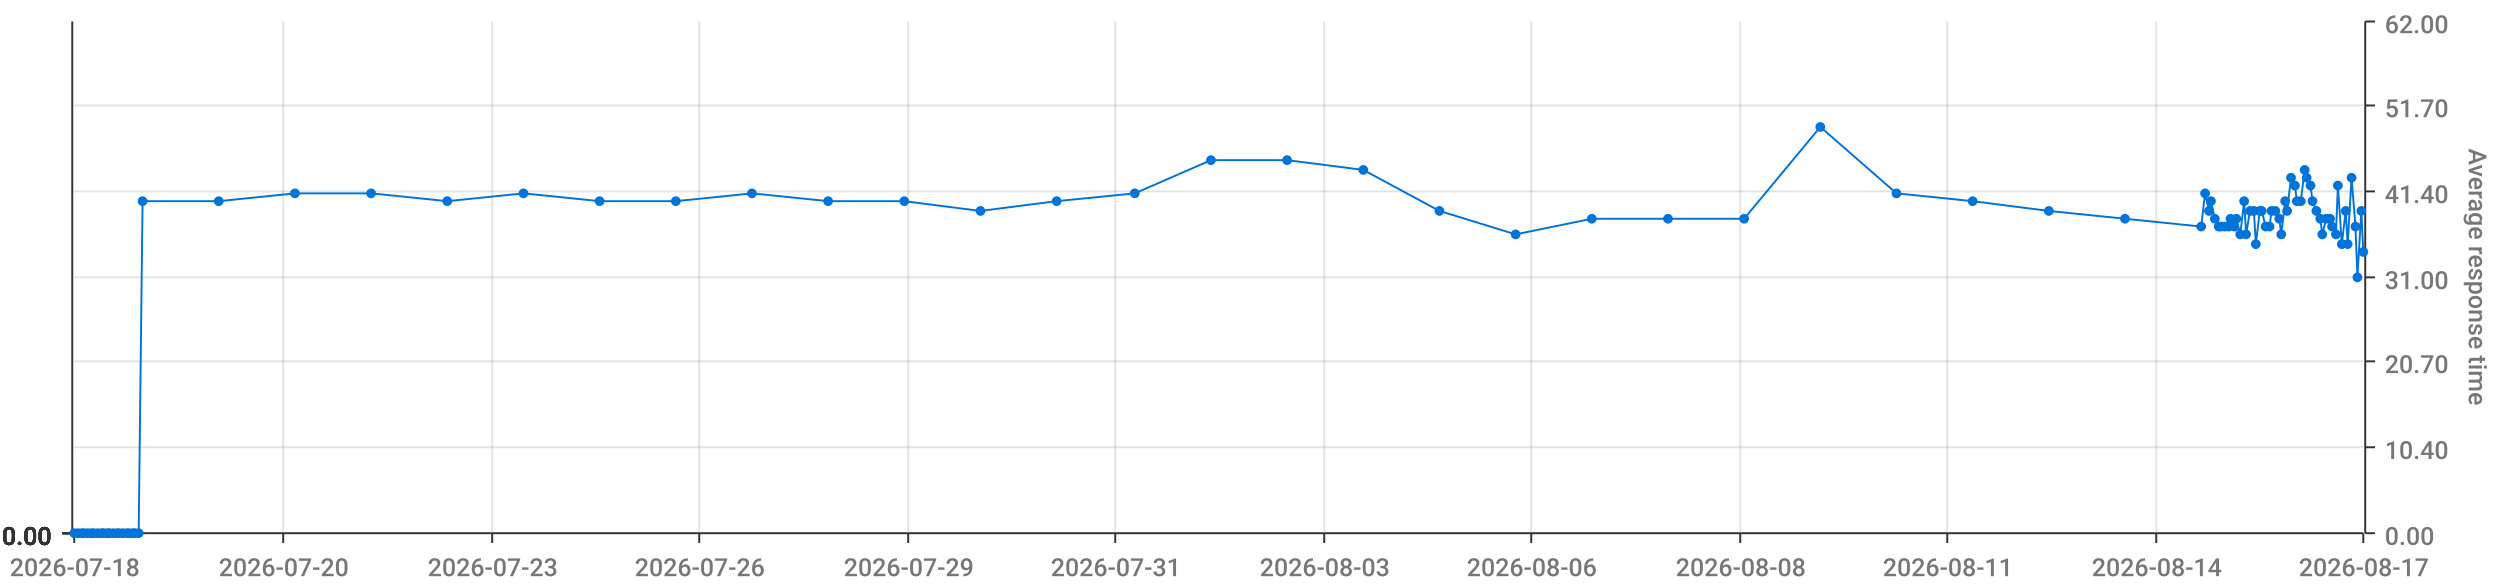
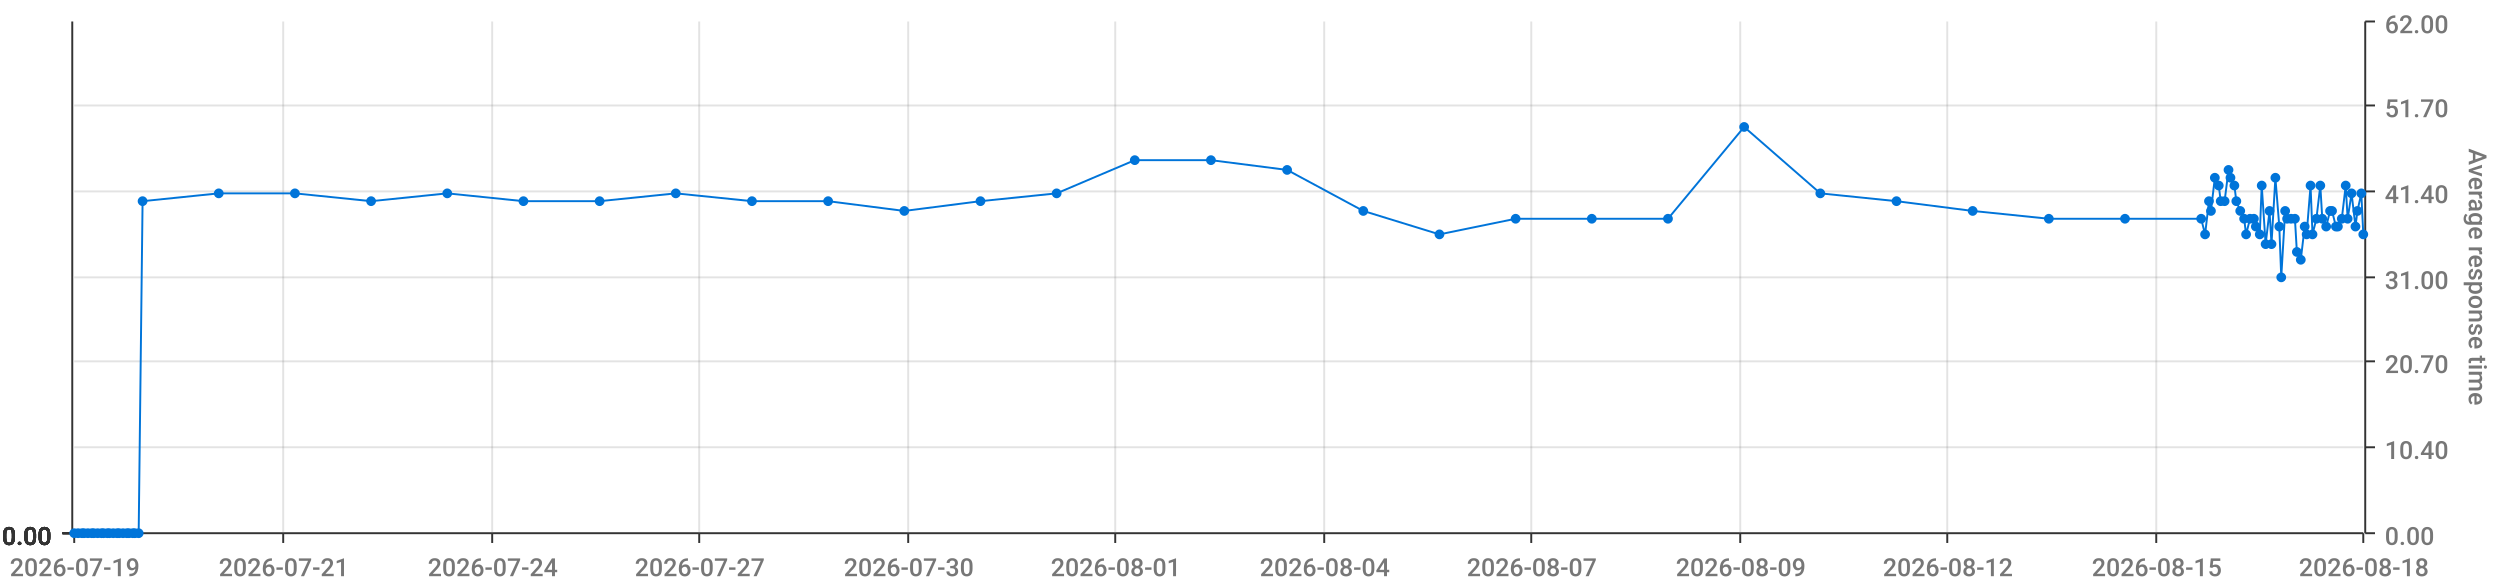
<svg xmlns="http://www.w3.org/2000/svg" viewBox="0 0 1280 300">
  <path d="M 0 0 L 1280 0 L 1280 300 L 0 300 L 0 0" style="stroke-width:0;stroke:rgba(255,255,255,1.0);fill:rgba(255,255,255,0.0)" />
  <path d="M 38 11 L 1210 11 L 1210 273 L 38 273 L 38 11" style="stroke-width:0;stroke:rgba(255,255,255,1.0);fill:rgba(255,255,255,0.0)" />
  <path d="M 38 273 L 1210 273" style="stroke-width:1;stroke:rgba(51,51,51,1.0);fill:rgba(255,255,255,0.0)" />
  <path d="M 38 273 L 38 278" style="stroke-width:1;stroke:rgba(51,51,51,1.0);fill:rgba(255,255,255,0.0)" />
-   <text x="5" y="295" style="stroke-width:0;stroke:none;fill:rgba(119,119,119,1.0);font-size:12.8px;font-family:'Roboto Medium',sans-serif">2026-07-18</text>
+   <text x="5" y="295" style="stroke-width:0;stroke:none;fill:rgba(119,119,119,1.0);font-size:12.8px;font-family:'Roboto Medium',sans-serif">2026-07-19</text>
  <path d="M 145 273 L 145 278" style="stroke-width:1;stroke:rgba(51,51,51,1.0);fill:rgba(255,255,255,0.0)" />
-   <text x="112" y="295" style="stroke-width:0;stroke:none;fill:rgba(119,119,119,1.0);font-size:12.8px;font-family:'Roboto Medium',sans-serif">2026-07-20</text>
+   <text x="112" y="295" style="stroke-width:0;stroke:none;fill:rgba(119,119,119,1.0);font-size:12.8px;font-family:'Roboto Medium',sans-serif">2026-07-21</text>
  <path d="M 252 273 L 252 278" style="stroke-width:1;stroke:rgba(51,51,51,1.0);fill:rgba(255,255,255,0.0)" />
-   <text x="219" y="295" style="stroke-width:0;stroke:none;fill:rgba(119,119,119,1.0);font-size:12.8px;font-family:'Roboto Medium',sans-serif">2026-07-23</text>
+   <text x="219" y="295" style="stroke-width:0;stroke:none;fill:rgba(119,119,119,1.0);font-size:12.8px;font-family:'Roboto Medium',sans-serif">2026-07-24</text>
  <path d="M 358 273 L 358 278" style="stroke-width:1;stroke:rgba(51,51,51,1.0);fill:rgba(255,255,255,0.0)" />
-   <text x="325" y="295" style="stroke-width:0;stroke:none;fill:rgba(119,119,119,1.0);font-size:12.8px;font-family:'Roboto Medium',sans-serif">2026-07-26</text>
+   <text x="325" y="295" style="stroke-width:0;stroke:none;fill:rgba(119,119,119,1.0);font-size:12.8px;font-family:'Roboto Medium',sans-serif">2026-07-27</text>
  <path d="M 465 273 L 465 278" style="stroke-width:1;stroke:rgba(51,51,51,1.0);fill:rgba(255,255,255,0.0)" />
-   <text x="432" y="295" style="stroke-width:0;stroke:none;fill:rgba(119,119,119,1.0);font-size:12.8px;font-family:'Roboto Medium',sans-serif">2026-07-29</text>
+   <text x="432" y="295" style="stroke-width:0;stroke:none;fill:rgba(119,119,119,1.0);font-size:12.8px;font-family:'Roboto Medium',sans-serif">2026-07-30</text>
  <path d="M 571 273 L 571 278" style="stroke-width:1;stroke:rgba(51,51,51,1.0);fill:rgba(255,255,255,0.0)" />
-   <text x="538" y="295" style="stroke-width:0;stroke:none;fill:rgba(119,119,119,1.0);font-size:12.8px;font-family:'Roboto Medium',sans-serif">2026-07-31</text>
+   <text x="538" y="295" style="stroke-width:0;stroke:none;fill:rgba(119,119,119,1.0);font-size:12.8px;font-family:'Roboto Medium',sans-serif">2026-08-01</text>
  <path d="M 678 273 L 678 278" style="stroke-width:1;stroke:rgba(51,51,51,1.0);fill:rgba(255,255,255,0.0)" />
-   <text x="645" y="295" style="stroke-width:0;stroke:none;fill:rgba(119,119,119,1.0);font-size:12.8px;font-family:'Roboto Medium',sans-serif">2026-08-03</text>
+   <text x="645" y="295" style="stroke-width:0;stroke:none;fill:rgba(119,119,119,1.0);font-size:12.8px;font-family:'Roboto Medium',sans-serif">2026-08-04</text>
  <path d="M 784 273 L 784 278" style="stroke-width:1;stroke:rgba(51,51,51,1.0);fill:rgba(255,255,255,0.0)" />
-   <text x="751" y="295" style="stroke-width:0;stroke:none;fill:rgba(119,119,119,1.0);font-size:12.8px;font-family:'Roboto Medium',sans-serif">2026-08-06</text>
+   <text x="751" y="295" style="stroke-width:0;stroke:none;fill:rgba(119,119,119,1.0);font-size:12.8px;font-family:'Roboto Medium',sans-serif">2026-08-07</text>
  <path d="M 891 273 L 891 278" style="stroke-width:1;stroke:rgba(51,51,51,1.0);fill:rgba(255,255,255,0.0)" />
-   <text x="858" y="295" style="stroke-width:0;stroke:none;fill:rgba(119,119,119,1.0);font-size:12.8px;font-family:'Roboto Medium',sans-serif">2026-08-08</text>
+   <text x="858" y="295" style="stroke-width:0;stroke:none;fill:rgba(119,119,119,1.0);font-size:12.8px;font-family:'Roboto Medium',sans-serif">2026-08-09</text>
  <path d="M 997 273 L 997 278" style="stroke-width:1;stroke:rgba(51,51,51,1.0);fill:rgba(255,255,255,0.0)" />
-   <text x="964" y="295" style="stroke-width:0;stroke:none;fill:rgba(119,119,119,1.0);font-size:12.8px;font-family:'Roboto Medium',sans-serif">2026-08-11</text>
+   <text x="964" y="295" style="stroke-width:0;stroke:none;fill:rgba(119,119,119,1.0);font-size:12.8px;font-family:'Roboto Medium',sans-serif">2026-08-12</text>
  <path d="M 1104 273 L 1104 278" style="stroke-width:1;stroke:rgba(51,51,51,1.0);fill:rgba(255,255,255,0.0)" />
-   <text x="1071" y="295" style="stroke-width:0;stroke:none;fill:rgba(119,119,119,1.0);font-size:12.8px;font-family:'Roboto Medium',sans-serif">2026-08-14</text>
+   <text x="1071" y="295" style="stroke-width:0;stroke:none;fill:rgba(119,119,119,1.0);font-size:12.8px;font-family:'Roboto Medium',sans-serif">2026-08-15</text>
  <path d="M 1210 273 L 1210 278" style="stroke-width:1;stroke:rgba(51,51,51,1.0);fill:rgba(255,255,255,0.0)" />
-   <text x="1177" y="295" style="stroke-width:0;stroke:none;fill:rgba(119,119,119,1.0);font-size:12.8px;font-family:'Roboto Medium',sans-serif">2026-08-17</text>
+   <text x="1177" y="295" style="stroke-width:0;stroke:none;fill:rgba(119,119,119,1.0);font-size:12.8px;font-family:'Roboto Medium',sans-serif">2026-08-18</text>
  <path d="M 145 273 L 145 11" style="stroke-width:1;stroke:rgba(119,119,119,0.2);fill:none" />
  <path d="M 252 273 L 252 11" style="stroke-width:1;stroke:rgba(119,119,119,0.2);fill:none" />
  <path d="M 358 273 L 358 11" style="stroke-width:1;stroke:rgba(119,119,119,0.2);fill:none" />
  <path d="M 465 273 L 465 11" style="stroke-width:1;stroke:rgba(119,119,119,0.2);fill:none" />
  <path d="M 571 273 L 571 11" style="stroke-width:1;stroke:rgba(119,119,119,0.2);fill:none" />
  <path d="M 678 273 L 678 11" style="stroke-width:1;stroke:rgba(119,119,119,0.2);fill:none" />
  <path d="M 784 273 L 784 11" style="stroke-width:1;stroke:rgba(119,119,119,0.2);fill:none" />
  <path d="M 891 273 L 891 11" style="stroke-width:1;stroke:rgba(119,119,119,0.2);fill:none" />
  <path d="M 997 273 L 997 11" style="stroke-width:1;stroke:rgba(119,119,119,0.2);fill:none" />
  <path d="M 1104 273 L 1104 11" style="stroke-width:1;stroke:rgba(119,119,119,0.2);fill:none" />
  <path d="M 1211 273 L 1211 11" style="stroke-width:1;stroke:rgba(51,51,51,1.0);fill:rgba(255,255,255,0.0)" />
  <path d="M 1211 273 L 1216 273" style="stroke-width:1;stroke:rgba(51,51,51,1.0);fill:rgba(255,255,255,0.0)" />
  <text x="1221" y="279" style="stroke-width:0;stroke:none;fill:rgba(119,119,119,1.0);font-size:12.8px;font-family:'Roboto Medium',sans-serif">0.00</text>
  <path d="M 1211 229 L 1216 229" style="stroke-width:1;stroke:rgba(51,51,51,1.0);fill:rgba(255,255,255,0.0)" />
  <text x="1221" y="235" style="stroke-width:0;stroke:none;fill:rgba(119,119,119,1.0);font-size:12.8px;font-family:'Roboto Medium',sans-serif">10.40</text>
  <path d="M 1211 185 L 1216 185" style="stroke-width:1;stroke:rgba(51,51,51,1.0);fill:rgba(255,255,255,0.0)" />
  <text x="1221" y="191" style="stroke-width:0;stroke:none;fill:rgba(119,119,119,1.0);font-size:12.8px;font-family:'Roboto Medium',sans-serif">20.70</text>
  <path d="M 1211 142 L 1216 142" style="stroke-width:1;stroke:rgba(51,51,51,1.0);fill:rgba(255,255,255,0.0)" />
  <text x="1221" y="148" style="stroke-width:0;stroke:none;fill:rgba(119,119,119,1.0);font-size:12.8px;font-family:'Roboto Medium',sans-serif">31.00</text>
  <path d="M 1211 98 L 1216 98" style="stroke-width:1;stroke:rgba(51,51,51,1.0);fill:rgba(255,255,255,0.0)" />
  <text x="1221" y="104" style="stroke-width:0;stroke:none;fill:rgba(119,119,119,1.0);font-size:12.8px;font-family:'Roboto Medium',sans-serif">41.40</text>
  <path d="M 1211 54 L 1216 54" style="stroke-width:1;stroke:rgba(51,51,51,1.0);fill:rgba(255,255,255,0.0)" />
  <text x="1221" y="60" style="stroke-width:0;stroke:none;fill:rgba(119,119,119,1.0);font-size:12.8px;font-family:'Roboto Medium',sans-serif">51.70</text>
  <path d="M 1211 11 L 1216 11" style="stroke-width:1;stroke:rgba(51,51,51,1.0);fill:rgba(255,255,255,0.0)" />
  <text x="1221" y="17" style="stroke-width:0;stroke:none;fill:rgba(119,119,119,1.0);font-size:12.8px;font-family:'Roboto Medium',sans-serif">62.00</text>
  <text x="1264" y="76" style="stroke-width:0;stroke:none;fill:rgba(119,119,119,1.0);font-size:12.8px;font-family:'Roboto Medium',sans-serif" transform="rotate(90.00,1264,76)">Average response time</text>
  <path d="M 38 273 L 1210 273" style="stroke-width:0;stroke:rgba(255,255,255,0.0);fill:none" />
  <path d="M 38 229 L 1210 229" style="stroke-width:1;stroke:rgba(119,119,119,0.2);fill:none" />
  <path d="M 38 185 L 1210 185" style="stroke-width:1;stroke:rgba(119,119,119,0.2);fill:none" />
  <path d="M 38 142 L 1210 142" style="stroke-width:1;stroke:rgba(119,119,119,0.2);fill:none" />
  <path d="M 38 98 L 1210 98" style="stroke-width:1;stroke:rgba(119,119,119,0.2);fill:none" />
  <path d="M 38 54 L 1210 54" style="stroke-width:1;stroke:rgba(119,119,119,0.2);fill:none" />
  <path d="M 37 273 L 37 11" style="stroke-width:1;stroke:rgba(51,51,51,1.0);fill:rgba(255,255,255,0.0)" />
  <path d="M 37 273 L 32 273" style="stroke-width:1;stroke:rgba(51,51,51,1.0);fill:rgba(255,255,255,0.0)" />
  <text x="1" y="279" style="stroke-width:0;stroke:none;fill:rgba(51,51,51,1.0);font-size:12.8px;font-family:'Roboto Medium',sans-serif">0.00</text>
  <path d="M 37 273 L 32 273" style="stroke-width:1;stroke:rgba(51,51,51,1.0);fill:rgba(255,255,255,0.0)" />
  <text x="1" y="279" style="stroke-width:0;stroke:none;fill:rgba(51,51,51,1.0);font-size:12.8px;font-family:'Roboto Medium',sans-serif">0.00</text>
  <path d="M 37 273 L 32 273" style="stroke-width:1;stroke:rgba(51,51,51,1.0);fill:rgba(255,255,255,0.0)" />
  <text x="1" y="279" style="stroke-width:0;stroke:none;fill:rgba(51,51,51,1.0);font-size:12.8px;font-family:'Roboto Medium',sans-serif">0.00</text>
  <path d="M 37 273 L 32 273" style="stroke-width:1;stroke:rgba(51,51,51,1.0);fill:rgba(255,255,255,0.0)" />
  <text x="1" y="279" style="stroke-width:0;stroke:none;fill:rgba(51,51,51,1.0);font-size:12.8px;font-family:'Roboto Medium',sans-serif">0.00</text>
  <path d="M 37 273 L 32 273" style="stroke-width:1;stroke:rgba(51,51,51,1.0);fill:rgba(255,255,255,0.0)" />
  <text x="1" y="279" style="stroke-width:0;stroke:none;fill:rgba(51,51,51,1.0);font-size:12.8px;font-family:'Roboto Medium',sans-serif">0.00</text>
  <path d="M 37 273 L 32 273" style="stroke-width:1;stroke:rgba(51,51,51,1.0);fill:rgba(255,255,255,0.0)" />
  <text x="1" y="279" style="stroke-width:0;stroke:none;fill:rgba(51,51,51,1.0);font-size:12.8px;font-family:'Roboto Medium',sans-serif">0.00</text>
  <path d="M 37 273 L 32 273" style="stroke-width:1;stroke:rgba(51,51,51,1.0);fill:rgba(255,255,255,0.0)" />
  <text x="1" y="279" style="stroke-width:0;stroke:none;fill:rgba(51,51,51,1.0);font-size:12.8px;font-family:'Roboto Medium',sans-serif">0.00</text>
  <path d="M 38 273 L 1210 273" style="stroke-width:0;stroke:rgba(255,255,255,0.0);fill:none" />
  <path d="M 38 273 L 1210 273" style="stroke-width:0;stroke:rgba(255,255,255,0.0);fill:none" />
  <path d="M 38 273 L 1210 273" style="stroke-width:0;stroke:rgba(255,255,255,0.0);fill:none" />
  <path d="M 38 273 L 1210 273" style="stroke-width:0;stroke:rgba(255,255,255,0.0);fill:none" />
  <path d="M 38 273 L 1210 273" style="stroke-width:0;stroke:rgba(255,255,255,0.0);fill:none" />
  <path d="M 38 273 L 1210 273" style="stroke-width:0;stroke:rgba(255,255,255,0.0);fill:none" />
-   <path d="M 38 273 L 40 273 L 42 273 L 43 273 L 45 273 L 47 273 L 48 273 L 50 273 L 52 273 L 53 273 L 55 273 L 56 273 L 58 273 L 60 273 L 61 273 L 63 273 L 65 273 L 66 273 L 68 273 L 69 273 L 71 273 L 73 103 L 112 103 L 151 99 L 190 99 L 229 103 L 268 99 L 307 103 L 346 103 L 385 99 L 424 103 L 463 103 L 502 108 L 541 103 L 581 99 L 620 82 L 659 82 L 698 87 L 737 108 L 776 120 L 815 112 L 854 112 L 893 112 L 932 65 L 971 99 L 1010 103 L 1049 108 L 1088 112 L 1127 116 L 1129 99 L 1131 108 L 1132 103 L 1134 112 L 1136 116 L 1137 116 L 1139 116 L 1141 116 L 1142 112 L 1144 116 L 1145 112 L 1147 120 L 1149 103 L 1150 120 L 1152 108 L 1154 108 L 1155 125 L 1157 108 L 1158 108 L 1160 116 L 1162 116 L 1163 108 L 1165 108 L 1167 112 L 1168 120 L 1170 103 L 1171 108 L 1173 91 L 1175 95 L 1176 103 L 1178 103 L 1180 87 L 1181 91 L 1183 95 L 1184 103 L 1186 108 L 1188 112 L 1189 120 L 1191 112 L 1193 112 L 1194 116 L 1196 120 L 1197 95 L 1199 125 L 1201 108 L 1202 125 L 1204 91 L 1206 116 L 1207 142 L 1209 108 L 1210 129" style="stroke-width:1;stroke:rgba(0,116,217,1.0);fill:rgba(255,255,255,0.0)" />
+   <path d="M 38 273 L 40 273 L 42 273 L 43 273 L 45 273 L 47 273 L 48 273 L 50 273 L 52 273 L 53 273 L 55 273 L 56 273 L 58 273 L 60 273 L 61 273 L 63 273 L 65 273 L 66 273 L 68 273 L 69 273 L 71 273 L 73 103 L 112 99 L 151 99 L 190 103 L 229 99 L 268 103 L 307 103 L 346 99 L 385 103 L 424 103 L 463 108 L 502 103 L 541 99 L 581 82 L 620 82 L 659 87 L 698 108 L 737 120 L 776 112 L 815 112 L 854 112 L 893 65 L 932 99 L 971 103 L 1010 108 L 1049 112 L 1088 112 L 1127 112 L 1129 120 L 1131 103 L 1132 108 L 1134 91 L 1136 95 L 1137 103 L 1139 103 L 1141 87 L 1142 91 L 1144 95 L 1145 103 L 1147 108 L 1149 112 L 1150 120 L 1152 112 L 1154 112 L 1155 116 L 1157 120 L 1158 95 L 1160 125 L 1162 108 L 1163 125 L 1165 91 L 1167 116 L 1168 142 L 1170 108 L 1171 112 L 1173 112 L 1175 112 L 1176 129 L 1178 133 L 1180 116 L 1181 120 L 1183 95 L 1184 120 L 1186 112 L 1188 95 L 1189 112 L 1191 116 L 1193 108 L 1194 108 L 1196 116 L 1197 116 L 1199 112 L 1201 95 L 1202 112 L 1204 99 L 1206 116 L 1207 108 L 1209 99 L 1210 120" style="stroke-width:1;stroke:rgba(0,116,217,1.0);fill:rgba(255,255,255,0.0)" />
  <circle cx="38" cy="273" r="2" style="stroke-width:1;stroke:rgba(0,116,217,1.0);fill:rgba(0,116,217,1.0)" />
  <path d="" style="stroke-width:1;stroke:rgba(0,116,217,1.0);fill:rgba(0,116,217,1.0)" />
  <circle cx="40" cy="273" r="2" style="stroke-width:1;stroke:rgba(0,116,217,1.0);fill:rgba(0,116,217,1.0)" />
  <path d="" style="stroke-width:1;stroke:rgba(0,116,217,1.0);fill:rgba(0,116,217,1.0)" />
  <circle cx="42" cy="273" r="2" style="stroke-width:1;stroke:rgba(0,116,217,1.0);fill:rgba(0,116,217,1.0)" />
  <path d="" style="stroke-width:1;stroke:rgba(0,116,217,1.0);fill:rgba(0,116,217,1.0)" />
  <circle cx="43" cy="273" r="2" style="stroke-width:1;stroke:rgba(0,116,217,1.0);fill:rgba(0,116,217,1.0)" />
  <path d="" style="stroke-width:1;stroke:rgba(0,116,217,1.0);fill:rgba(0,116,217,1.0)" />
  <circle cx="45" cy="273" r="2" style="stroke-width:1;stroke:rgba(0,116,217,1.0);fill:rgba(0,116,217,1.0)" />
  <path d="" style="stroke-width:1;stroke:rgba(0,116,217,1.0);fill:rgba(0,116,217,1.0)" />
  <circle cx="47" cy="273" r="2" style="stroke-width:1;stroke:rgba(0,116,217,1.0);fill:rgba(0,116,217,1.0)" />
  <path d="" style="stroke-width:1;stroke:rgba(0,116,217,1.0);fill:rgba(0,116,217,1.0)" />
  <circle cx="48" cy="273" r="2" style="stroke-width:1;stroke:rgba(0,116,217,1.0);fill:rgba(0,116,217,1.0)" />
  <path d="" style="stroke-width:1;stroke:rgba(0,116,217,1.0);fill:rgba(0,116,217,1.0)" />
  <circle cx="50" cy="273" r="2" style="stroke-width:1;stroke:rgba(0,116,217,1.0);fill:rgba(0,116,217,1.0)" />
  <path d="" style="stroke-width:1;stroke:rgba(0,116,217,1.0);fill:rgba(0,116,217,1.0)" />
  <circle cx="52" cy="273" r="2" style="stroke-width:1;stroke:rgba(0,116,217,1.0);fill:rgba(0,116,217,1.0)" />
  <path d="" style="stroke-width:1;stroke:rgba(0,116,217,1.0);fill:rgba(0,116,217,1.0)" />
  <circle cx="53" cy="273" r="2" style="stroke-width:1;stroke:rgba(0,116,217,1.0);fill:rgba(0,116,217,1.0)" />
  <path d="" style="stroke-width:1;stroke:rgba(0,116,217,1.0);fill:rgba(0,116,217,1.0)" />
  <circle cx="55" cy="273" r="2" style="stroke-width:1;stroke:rgba(0,116,217,1.0);fill:rgba(0,116,217,1.0)" />
  <path d="" style="stroke-width:1;stroke:rgba(0,116,217,1.0);fill:rgba(0,116,217,1.0)" />
  <circle cx="56" cy="273" r="2" style="stroke-width:1;stroke:rgba(0,116,217,1.0);fill:rgba(0,116,217,1.0)" />
  <path d="" style="stroke-width:1;stroke:rgba(0,116,217,1.0);fill:rgba(0,116,217,1.0)" />
  <circle cx="58" cy="273" r="2" style="stroke-width:1;stroke:rgba(0,116,217,1.0);fill:rgba(0,116,217,1.0)" />
  <path d="" style="stroke-width:1;stroke:rgba(0,116,217,1.0);fill:rgba(0,116,217,1.0)" />
  <circle cx="60" cy="273" r="2" style="stroke-width:1;stroke:rgba(0,116,217,1.0);fill:rgba(0,116,217,1.0)" />
  <path d="" style="stroke-width:1;stroke:rgba(0,116,217,1.0);fill:rgba(0,116,217,1.0)" />
  <circle cx="61" cy="273" r="2" style="stroke-width:1;stroke:rgba(0,116,217,1.0);fill:rgba(0,116,217,1.0)" />
  <path d="" style="stroke-width:1;stroke:rgba(0,116,217,1.0);fill:rgba(0,116,217,1.0)" />
  <circle cx="63" cy="273" r="2" style="stroke-width:1;stroke:rgba(0,116,217,1.0);fill:rgba(0,116,217,1.0)" />
  <path d="" style="stroke-width:1;stroke:rgba(0,116,217,1.0);fill:rgba(0,116,217,1.0)" />
  <circle cx="65" cy="273" r="2" style="stroke-width:1;stroke:rgba(0,116,217,1.0);fill:rgba(0,116,217,1.0)" />
  <path d="" style="stroke-width:1;stroke:rgba(0,116,217,1.0);fill:rgba(0,116,217,1.0)" />
  <circle cx="66" cy="273" r="2" style="stroke-width:1;stroke:rgba(0,116,217,1.0);fill:rgba(0,116,217,1.0)" />
  <path d="" style="stroke-width:1;stroke:rgba(0,116,217,1.0);fill:rgba(0,116,217,1.0)" />
  <circle cx="68" cy="273" r="2" style="stroke-width:1;stroke:rgba(0,116,217,1.0);fill:rgba(0,116,217,1.0)" />
  <path d="" style="stroke-width:1;stroke:rgba(0,116,217,1.0);fill:rgba(0,116,217,1.0)" />
  <circle cx="69" cy="273" r="2" style="stroke-width:1;stroke:rgba(0,116,217,1.0);fill:rgba(0,116,217,1.0)" />
  <path d="" style="stroke-width:1;stroke:rgba(0,116,217,1.0);fill:rgba(0,116,217,1.0)" />
  <circle cx="71" cy="273" r="2" style="stroke-width:1;stroke:rgba(0,116,217,1.0);fill:rgba(0,116,217,1.0)" />
  <path d="" style="stroke-width:1;stroke:rgba(0,116,217,1.0);fill:rgba(0,116,217,1.0)" />
  <circle cx="73" cy="103" r="2" style="stroke-width:1;stroke:rgba(0,116,217,1.0);fill:rgba(0,116,217,1.0)" />
  <path d="" style="stroke-width:1;stroke:rgba(0,116,217,1.0);fill:rgba(0,116,217,1.0)" />
-   <circle cx="112" cy="103" r="2" style="stroke-width:1;stroke:rgba(0,116,217,1.0);fill:rgba(0,116,217,1.0)" />
+   <circle cx="112" cy="99" r="2" style="stroke-width:1;stroke:rgba(0,116,217,1.0);fill:rgba(0,116,217,1.0)" />
  <path d="" style="stroke-width:1;stroke:rgba(0,116,217,1.0);fill:rgba(0,116,217,1.0)" />
  <circle cx="151" cy="99" r="2" style="stroke-width:1;stroke:rgba(0,116,217,1.0);fill:rgba(0,116,217,1.0)" />
  <path d="" style="stroke-width:1;stroke:rgba(0,116,217,1.0);fill:rgba(0,116,217,1.0)" />
-   <circle cx="190" cy="99" r="2" style="stroke-width:1;stroke:rgba(0,116,217,1.0);fill:rgba(0,116,217,1.0)" />
-   <path d="" style="stroke-width:1;stroke:rgba(0,116,217,1.0);fill:rgba(0,116,217,1.0)" />
-   <circle cx="229" cy="103" r="2" style="stroke-width:1;stroke:rgba(0,116,217,1.0);fill:rgba(0,116,217,1.0)" />
-   <path d="" style="stroke-width:1;stroke:rgba(0,116,217,1.0);fill:rgba(0,116,217,1.0)" />
-   <circle cx="268" cy="99" r="2" style="stroke-width:1;stroke:rgba(0,116,217,1.0);fill:rgba(0,116,217,1.0)" />
+   <circle cx="190" cy="103" r="2" style="stroke-width:1;stroke:rgba(0,116,217,1.0);fill:rgba(0,116,217,1.0)" />
+   <path d="" style="stroke-width:1;stroke:rgba(0,116,217,1.0);fill:rgba(0,116,217,1.0)" />
+   <circle cx="229" cy="99" r="2" style="stroke-width:1;stroke:rgba(0,116,217,1.0);fill:rgba(0,116,217,1.0)" />
+   <path d="" style="stroke-width:1;stroke:rgba(0,116,217,1.0);fill:rgba(0,116,217,1.0)" />
+   <circle cx="268" cy="103" r="2" style="stroke-width:1;stroke:rgba(0,116,217,1.0);fill:rgba(0,116,217,1.0)" />
  <path d="" style="stroke-width:1;stroke:rgba(0,116,217,1.0);fill:rgba(0,116,217,1.0)" />
  <circle cx="307" cy="103" r="2" style="stroke-width:1;stroke:rgba(0,116,217,1.0);fill:rgba(0,116,217,1.0)" />
  <path d="" style="stroke-width:1;stroke:rgba(0,116,217,1.0);fill:rgba(0,116,217,1.0)" />
-   <circle cx="346" cy="103" r="2" style="stroke-width:1;stroke:rgba(0,116,217,1.0);fill:rgba(0,116,217,1.0)" />
-   <path d="" style="stroke-width:1;stroke:rgba(0,116,217,1.0);fill:rgba(0,116,217,1.0)" />
-   <circle cx="385" cy="99" r="2" style="stroke-width:1;stroke:rgba(0,116,217,1.0);fill:rgba(0,116,217,1.0)" />
+   <circle cx="346" cy="99" r="2" style="stroke-width:1;stroke:rgba(0,116,217,1.0);fill:rgba(0,116,217,1.0)" />
+   <path d="" style="stroke-width:1;stroke:rgba(0,116,217,1.0);fill:rgba(0,116,217,1.0)" />
+   <circle cx="385" cy="103" r="2" style="stroke-width:1;stroke:rgba(0,116,217,1.0);fill:rgba(0,116,217,1.0)" />
  <path d="" style="stroke-width:1;stroke:rgba(0,116,217,1.0);fill:rgba(0,116,217,1.0)" />
  <circle cx="424" cy="103" r="2" style="stroke-width:1;stroke:rgba(0,116,217,1.0);fill:rgba(0,116,217,1.0)" />
  <path d="" style="stroke-width:1;stroke:rgba(0,116,217,1.0);fill:rgba(0,116,217,1.0)" />
-   <circle cx="463" cy="103" r="2" style="stroke-width:1;stroke:rgba(0,116,217,1.0);fill:rgba(0,116,217,1.0)" />
-   <path d="" style="stroke-width:1;stroke:rgba(0,116,217,1.0);fill:rgba(0,116,217,1.0)" />
-   <circle cx="502" cy="108" r="2" style="stroke-width:1;stroke:rgba(0,116,217,1.0);fill:rgba(0,116,217,1.0)" />
-   <path d="" style="stroke-width:1;stroke:rgba(0,116,217,1.0);fill:rgba(0,116,217,1.0)" />
-   <circle cx="541" cy="103" r="2" style="stroke-width:1;stroke:rgba(0,116,217,1.0);fill:rgba(0,116,217,1.0)" />
-   <path d="" style="stroke-width:1;stroke:rgba(0,116,217,1.0);fill:rgba(0,116,217,1.0)" />
-   <circle cx="581" cy="99" r="2" style="stroke-width:1;stroke:rgba(0,116,217,1.0);fill:rgba(0,116,217,1.0)" />
+   <circle cx="463" cy="108" r="2" style="stroke-width:1;stroke:rgba(0,116,217,1.0);fill:rgba(0,116,217,1.0)" />
+   <path d="" style="stroke-width:1;stroke:rgba(0,116,217,1.0);fill:rgba(0,116,217,1.0)" />
+   <circle cx="502" cy="103" r="2" style="stroke-width:1;stroke:rgba(0,116,217,1.0);fill:rgba(0,116,217,1.0)" />
+   <path d="" style="stroke-width:1;stroke:rgba(0,116,217,1.0);fill:rgba(0,116,217,1.0)" />
+   <circle cx="541" cy="99" r="2" style="stroke-width:1;stroke:rgba(0,116,217,1.0);fill:rgba(0,116,217,1.0)" />
+   <path d="" style="stroke-width:1;stroke:rgba(0,116,217,1.0);fill:rgba(0,116,217,1.0)" />
+   <circle cx="581" cy="82" r="2" style="stroke-width:1;stroke:rgba(0,116,217,1.0);fill:rgba(0,116,217,1.0)" />
  <path d="" style="stroke-width:1;stroke:rgba(0,116,217,1.0);fill:rgba(0,116,217,1.0)" />
  <circle cx="620" cy="82" r="2" style="stroke-width:1;stroke:rgba(0,116,217,1.0);fill:rgba(0,116,217,1.0)" />
  <path d="" style="stroke-width:1;stroke:rgba(0,116,217,1.0);fill:rgba(0,116,217,1.0)" />
-   <circle cx="659" cy="82" r="2" style="stroke-width:1;stroke:rgba(0,116,217,1.0);fill:rgba(0,116,217,1.0)" />
-   <path d="" style="stroke-width:1;stroke:rgba(0,116,217,1.0);fill:rgba(0,116,217,1.0)" />
-   <circle cx="698" cy="87" r="2" style="stroke-width:1;stroke:rgba(0,116,217,1.0);fill:rgba(0,116,217,1.0)" />
-   <path d="" style="stroke-width:1;stroke:rgba(0,116,217,1.0);fill:rgba(0,116,217,1.0)" />
-   <circle cx="737" cy="108" r="2" style="stroke-width:1;stroke:rgba(0,116,217,1.0);fill:rgba(0,116,217,1.0)" />
-   <path d="" style="stroke-width:1;stroke:rgba(0,116,217,1.0);fill:rgba(0,116,217,1.0)" />
-   <circle cx="776" cy="120" r="2" style="stroke-width:1;stroke:rgba(0,116,217,1.0);fill:rgba(0,116,217,1.0)" />
+   <circle cx="659" cy="87" r="2" style="stroke-width:1;stroke:rgba(0,116,217,1.0);fill:rgba(0,116,217,1.0)" />
+   <path d="" style="stroke-width:1;stroke:rgba(0,116,217,1.0);fill:rgba(0,116,217,1.0)" />
+   <circle cx="698" cy="108" r="2" style="stroke-width:1;stroke:rgba(0,116,217,1.0);fill:rgba(0,116,217,1.0)" />
+   <path d="" style="stroke-width:1;stroke:rgba(0,116,217,1.0);fill:rgba(0,116,217,1.0)" />
+   <circle cx="737" cy="120" r="2" style="stroke-width:1;stroke:rgba(0,116,217,1.0);fill:rgba(0,116,217,1.0)" />
+   <path d="" style="stroke-width:1;stroke:rgba(0,116,217,1.0);fill:rgba(0,116,217,1.0)" />
+   <circle cx="776" cy="112" r="2" style="stroke-width:1;stroke:rgba(0,116,217,1.0);fill:rgba(0,116,217,1.0)" />
  <path d="" style="stroke-width:1;stroke:rgba(0,116,217,1.0);fill:rgba(0,116,217,1.0)" />
  <circle cx="815" cy="112" r="2" style="stroke-width:1;stroke:rgba(0,116,217,1.0);fill:rgba(0,116,217,1.0)" />
  <path d="" style="stroke-width:1;stroke:rgba(0,116,217,1.0);fill:rgba(0,116,217,1.0)" />
  <circle cx="854" cy="112" r="2" style="stroke-width:1;stroke:rgba(0,116,217,1.0);fill:rgba(0,116,217,1.0)" />
  <path d="" style="stroke-width:1;stroke:rgba(0,116,217,1.0);fill:rgba(0,116,217,1.0)" />
-   <circle cx="893" cy="112" r="2" style="stroke-width:1;stroke:rgba(0,116,217,1.0);fill:rgba(0,116,217,1.0)" />
-   <path d="" style="stroke-width:1;stroke:rgba(0,116,217,1.0);fill:rgba(0,116,217,1.0)" />
-   <circle cx="932" cy="65" r="2" style="stroke-width:1;stroke:rgba(0,116,217,1.0);fill:rgba(0,116,217,1.0)" />
-   <path d="" style="stroke-width:1;stroke:rgba(0,116,217,1.0);fill:rgba(0,116,217,1.0)" />
-   <circle cx="971" cy="99" r="2" style="stroke-width:1;stroke:rgba(0,116,217,1.0);fill:rgba(0,116,217,1.0)" />
-   <path d="" style="stroke-width:1;stroke:rgba(0,116,217,1.0);fill:rgba(0,116,217,1.0)" />
-   <circle cx="1010" cy="103" r="2" style="stroke-width:1;stroke:rgba(0,116,217,1.0);fill:rgba(0,116,217,1.0)" />
-   <path d="" style="stroke-width:1;stroke:rgba(0,116,217,1.0);fill:rgba(0,116,217,1.0)" />
-   <circle cx="1049" cy="108" r="2" style="stroke-width:1;stroke:rgba(0,116,217,1.0);fill:rgba(0,116,217,1.0)" />
+   <circle cx="893" cy="65" r="2" style="stroke-width:1;stroke:rgba(0,116,217,1.0);fill:rgba(0,116,217,1.0)" />
+   <path d="" style="stroke-width:1;stroke:rgba(0,116,217,1.0);fill:rgba(0,116,217,1.0)" />
+   <circle cx="932" cy="99" r="2" style="stroke-width:1;stroke:rgba(0,116,217,1.0);fill:rgba(0,116,217,1.0)" />
+   <path d="" style="stroke-width:1;stroke:rgba(0,116,217,1.0);fill:rgba(0,116,217,1.0)" />
+   <circle cx="971" cy="103" r="2" style="stroke-width:1;stroke:rgba(0,116,217,1.0);fill:rgba(0,116,217,1.0)" />
+   <path d="" style="stroke-width:1;stroke:rgba(0,116,217,1.0);fill:rgba(0,116,217,1.0)" />
+   <circle cx="1010" cy="108" r="2" style="stroke-width:1;stroke:rgba(0,116,217,1.0);fill:rgba(0,116,217,1.0)" />
+   <path d="" style="stroke-width:1;stroke:rgba(0,116,217,1.0);fill:rgba(0,116,217,1.0)" />
+   <circle cx="1049" cy="112" r="2" style="stroke-width:1;stroke:rgba(0,116,217,1.0);fill:rgba(0,116,217,1.0)" />
  <path d="" style="stroke-width:1;stroke:rgba(0,116,217,1.0);fill:rgba(0,116,217,1.0)" />
  <circle cx="1088" cy="112" r="2" style="stroke-width:1;stroke:rgba(0,116,217,1.0);fill:rgba(0,116,217,1.0)" />
  <path d="" style="stroke-width:1;stroke:rgba(0,116,217,1.0);fill:rgba(0,116,217,1.0)" />
-   <circle cx="1127" cy="116" r="2" style="stroke-width:1;stroke:rgba(0,116,217,1.0);fill:rgba(0,116,217,1.0)" />
-   <path d="" style="stroke-width:1;stroke:rgba(0,116,217,1.0);fill:rgba(0,116,217,1.0)" />
-   <circle cx="1129" cy="99" r="2" style="stroke-width:1;stroke:rgba(0,116,217,1.0);fill:rgba(0,116,217,1.0)" />
-   <path d="" style="stroke-width:1;stroke:rgba(0,116,217,1.0);fill:rgba(0,116,217,1.0)" />
-   <circle cx="1131" cy="108" r="2" style="stroke-width:1;stroke:rgba(0,116,217,1.0);fill:rgba(0,116,217,1.0)" />
-   <path d="" style="stroke-width:1;stroke:rgba(0,116,217,1.0);fill:rgba(0,116,217,1.0)" />
-   <circle cx="1132" cy="103" r="2" style="stroke-width:1;stroke:rgba(0,116,217,1.0);fill:rgba(0,116,217,1.0)" />
-   <path d="" style="stroke-width:1;stroke:rgba(0,116,217,1.0);fill:rgba(0,116,217,1.0)" />
-   <circle cx="1134" cy="112" r="2" style="stroke-width:1;stroke:rgba(0,116,217,1.0);fill:rgba(0,116,217,1.0)" />
-   <path d="" style="stroke-width:1;stroke:rgba(0,116,217,1.0);fill:rgba(0,116,217,1.0)" />
-   <circle cx="1136" cy="116" r="2" style="stroke-width:1;stroke:rgba(0,116,217,1.0);fill:rgba(0,116,217,1.0)" />
-   <path d="" style="stroke-width:1;stroke:rgba(0,116,217,1.0);fill:rgba(0,116,217,1.0)" />
-   <circle cx="1137" cy="116" r="2" style="stroke-width:1;stroke:rgba(0,116,217,1.0);fill:rgba(0,116,217,1.0)" />
-   <path d="" style="stroke-width:1;stroke:rgba(0,116,217,1.0);fill:rgba(0,116,217,1.0)" />
-   <circle cx="1139" cy="116" r="2" style="stroke-width:1;stroke:rgba(0,116,217,1.0);fill:rgba(0,116,217,1.0)" />
-   <path d="" style="stroke-width:1;stroke:rgba(0,116,217,1.0);fill:rgba(0,116,217,1.0)" />
-   <circle cx="1141" cy="116" r="2" style="stroke-width:1;stroke:rgba(0,116,217,1.0);fill:rgba(0,116,217,1.0)" />
-   <path d="" style="stroke-width:1;stroke:rgba(0,116,217,1.0);fill:rgba(0,116,217,1.0)" />
-   <circle cx="1142" cy="112" r="2" style="stroke-width:1;stroke:rgba(0,116,217,1.0);fill:rgba(0,116,217,1.0)" />
-   <path d="" style="stroke-width:1;stroke:rgba(0,116,217,1.0);fill:rgba(0,116,217,1.0)" />
-   <circle cx="1144" cy="116" r="2" style="stroke-width:1;stroke:rgba(0,116,217,1.0);fill:rgba(0,116,217,1.0)" />
-   <path d="" style="stroke-width:1;stroke:rgba(0,116,217,1.0);fill:rgba(0,116,217,1.0)" />
-   <circle cx="1145" cy="112" r="2" style="stroke-width:1;stroke:rgba(0,116,217,1.0);fill:rgba(0,116,217,1.0)" />
-   <path d="" style="stroke-width:1;stroke:rgba(0,116,217,1.0);fill:rgba(0,116,217,1.0)" />
-   <circle cx="1147" cy="120" r="2" style="stroke-width:1;stroke:rgba(0,116,217,1.0);fill:rgba(0,116,217,1.0)" />
-   <path d="" style="stroke-width:1;stroke:rgba(0,116,217,1.0);fill:rgba(0,116,217,1.0)" />
-   <circle cx="1149" cy="103" r="2" style="stroke-width:1;stroke:rgba(0,116,217,1.0);fill:rgba(0,116,217,1.0)" />
+   <circle cx="1127" cy="112" r="2" style="stroke-width:1;stroke:rgba(0,116,217,1.0);fill:rgba(0,116,217,1.0)" />
+   <path d="" style="stroke-width:1;stroke:rgba(0,116,217,1.0);fill:rgba(0,116,217,1.0)" />
+   <circle cx="1129" cy="120" r="2" style="stroke-width:1;stroke:rgba(0,116,217,1.0);fill:rgba(0,116,217,1.0)" />
+   <path d="" style="stroke-width:1;stroke:rgba(0,116,217,1.0);fill:rgba(0,116,217,1.0)" />
+   <circle cx="1131" cy="103" r="2" style="stroke-width:1;stroke:rgba(0,116,217,1.0);fill:rgba(0,116,217,1.0)" />
+   <path d="" style="stroke-width:1;stroke:rgba(0,116,217,1.0);fill:rgba(0,116,217,1.0)" />
+   <circle cx="1132" cy="108" r="2" style="stroke-width:1;stroke:rgba(0,116,217,1.0);fill:rgba(0,116,217,1.0)" />
+   <path d="" style="stroke-width:1;stroke:rgba(0,116,217,1.0);fill:rgba(0,116,217,1.0)" />
+   <circle cx="1134" cy="91" r="2" style="stroke-width:1;stroke:rgba(0,116,217,1.0);fill:rgba(0,116,217,1.0)" />
+   <path d="" style="stroke-width:1;stroke:rgba(0,116,217,1.0);fill:rgba(0,116,217,1.0)" />
+   <circle cx="1136" cy="95" r="2" style="stroke-width:1;stroke:rgba(0,116,217,1.0);fill:rgba(0,116,217,1.0)" />
+   <path d="" style="stroke-width:1;stroke:rgba(0,116,217,1.0);fill:rgba(0,116,217,1.0)" />
+   <circle cx="1137" cy="103" r="2" style="stroke-width:1;stroke:rgba(0,116,217,1.0);fill:rgba(0,116,217,1.0)" />
+   <path d="" style="stroke-width:1;stroke:rgba(0,116,217,1.0);fill:rgba(0,116,217,1.0)" />
+   <circle cx="1139" cy="103" r="2" style="stroke-width:1;stroke:rgba(0,116,217,1.0);fill:rgba(0,116,217,1.0)" />
+   <path d="" style="stroke-width:1;stroke:rgba(0,116,217,1.0);fill:rgba(0,116,217,1.0)" />
+   <circle cx="1141" cy="87" r="2" style="stroke-width:1;stroke:rgba(0,116,217,1.0);fill:rgba(0,116,217,1.0)" />
+   <path d="" style="stroke-width:1;stroke:rgba(0,116,217,1.0);fill:rgba(0,116,217,1.0)" />
+   <circle cx="1142" cy="91" r="2" style="stroke-width:1;stroke:rgba(0,116,217,1.0);fill:rgba(0,116,217,1.0)" />
+   <path d="" style="stroke-width:1;stroke:rgba(0,116,217,1.0);fill:rgba(0,116,217,1.0)" />
+   <circle cx="1144" cy="95" r="2" style="stroke-width:1;stroke:rgba(0,116,217,1.0);fill:rgba(0,116,217,1.0)" />
+   <path d="" style="stroke-width:1;stroke:rgba(0,116,217,1.0);fill:rgba(0,116,217,1.0)" />
+   <circle cx="1145" cy="103" r="2" style="stroke-width:1;stroke:rgba(0,116,217,1.0);fill:rgba(0,116,217,1.0)" />
+   <path d="" style="stroke-width:1;stroke:rgba(0,116,217,1.0);fill:rgba(0,116,217,1.0)" />
+   <circle cx="1147" cy="108" r="2" style="stroke-width:1;stroke:rgba(0,116,217,1.0);fill:rgba(0,116,217,1.0)" />
+   <path d="" style="stroke-width:1;stroke:rgba(0,116,217,1.0);fill:rgba(0,116,217,1.0)" />
+   <circle cx="1149" cy="112" r="2" style="stroke-width:1;stroke:rgba(0,116,217,1.0);fill:rgba(0,116,217,1.0)" />
  <path d="" style="stroke-width:1;stroke:rgba(0,116,217,1.0);fill:rgba(0,116,217,1.0)" />
  <circle cx="1150" cy="120" r="2" style="stroke-width:1;stroke:rgba(0,116,217,1.0);fill:rgba(0,116,217,1.0)" />
  <path d="" style="stroke-width:1;stroke:rgba(0,116,217,1.0);fill:rgba(0,116,217,1.0)" />
-   <circle cx="1152" cy="108" r="2" style="stroke-width:1;stroke:rgba(0,116,217,1.0);fill:rgba(0,116,217,1.0)" />
-   <path d="" style="stroke-width:1;stroke:rgba(0,116,217,1.0);fill:rgba(0,116,217,1.0)" />
-   <circle cx="1154" cy="108" r="2" style="stroke-width:1;stroke:rgba(0,116,217,1.0);fill:rgba(0,116,217,1.0)" />
-   <path d="" style="stroke-width:1;stroke:rgba(0,116,217,1.0);fill:rgba(0,116,217,1.0)" />
-   <circle cx="1155" cy="125" r="2" style="stroke-width:1;stroke:rgba(0,116,217,1.0);fill:rgba(0,116,217,1.0)" />
-   <path d="" style="stroke-width:1;stroke:rgba(0,116,217,1.0);fill:rgba(0,116,217,1.0)" />
-   <circle cx="1157" cy="108" r="2" style="stroke-width:1;stroke:rgba(0,116,217,1.0);fill:rgba(0,116,217,1.0)" />
-   <path d="" style="stroke-width:1;stroke:rgba(0,116,217,1.0);fill:rgba(0,116,217,1.0)" />
-   <circle cx="1158" cy="108" r="2" style="stroke-width:1;stroke:rgba(0,116,217,1.0);fill:rgba(0,116,217,1.0)" />
-   <path d="" style="stroke-width:1;stroke:rgba(0,116,217,1.0);fill:rgba(0,116,217,1.0)" />
-   <circle cx="1160" cy="116" r="2" style="stroke-width:1;stroke:rgba(0,116,217,1.0);fill:rgba(0,116,217,1.0)" />
-   <path d="" style="stroke-width:1;stroke:rgba(0,116,217,1.0);fill:rgba(0,116,217,1.0)" />
-   <circle cx="1162" cy="116" r="2" style="stroke-width:1;stroke:rgba(0,116,217,1.0);fill:rgba(0,116,217,1.0)" />
-   <path d="" style="stroke-width:1;stroke:rgba(0,116,217,1.0);fill:rgba(0,116,217,1.0)" />
-   <circle cx="1163" cy="108" r="2" style="stroke-width:1;stroke:rgba(0,116,217,1.0);fill:rgba(0,116,217,1.0)" />
-   <path d="" style="stroke-width:1;stroke:rgba(0,116,217,1.0);fill:rgba(0,116,217,1.0)" />
-   <circle cx="1165" cy="108" r="2" style="stroke-width:1;stroke:rgba(0,116,217,1.0);fill:rgba(0,116,217,1.0)" />
-   <path d="" style="stroke-width:1;stroke:rgba(0,116,217,1.0);fill:rgba(0,116,217,1.0)" />
-   <circle cx="1167" cy="112" r="2" style="stroke-width:1;stroke:rgba(0,116,217,1.0);fill:rgba(0,116,217,1.0)" />
-   <path d="" style="stroke-width:1;stroke:rgba(0,116,217,1.0);fill:rgba(0,116,217,1.0)" />
-   <circle cx="1168" cy="120" r="2" style="stroke-width:1;stroke:rgba(0,116,217,1.0);fill:rgba(0,116,217,1.0)" />
-   <path d="" style="stroke-width:1;stroke:rgba(0,116,217,1.0);fill:rgba(0,116,217,1.0)" />
-   <circle cx="1170" cy="103" r="2" style="stroke-width:1;stroke:rgba(0,116,217,1.0);fill:rgba(0,116,217,1.0)" />
-   <path d="" style="stroke-width:1;stroke:rgba(0,116,217,1.0);fill:rgba(0,116,217,1.0)" />
-   <circle cx="1171" cy="108" r="2" style="stroke-width:1;stroke:rgba(0,116,217,1.0);fill:rgba(0,116,217,1.0)" />
-   <path d="" style="stroke-width:1;stroke:rgba(0,116,217,1.0);fill:rgba(0,116,217,1.0)" />
-   <circle cx="1173" cy="91" r="2" style="stroke-width:1;stroke:rgba(0,116,217,1.0);fill:rgba(0,116,217,1.0)" />
-   <path d="" style="stroke-width:1;stroke:rgba(0,116,217,1.0);fill:rgba(0,116,217,1.0)" />
-   <circle cx="1175" cy="95" r="2" style="stroke-width:1;stroke:rgba(0,116,217,1.0);fill:rgba(0,116,217,1.0)" />
-   <path d="" style="stroke-width:1;stroke:rgba(0,116,217,1.0);fill:rgba(0,116,217,1.0)" />
-   <circle cx="1176" cy="103" r="2" style="stroke-width:1;stroke:rgba(0,116,217,1.0);fill:rgba(0,116,217,1.0)" />
-   <path d="" style="stroke-width:1;stroke:rgba(0,116,217,1.0);fill:rgba(0,116,217,1.0)" />
-   <circle cx="1178" cy="103" r="2" style="stroke-width:1;stroke:rgba(0,116,217,1.0);fill:rgba(0,116,217,1.0)" />
-   <path d="" style="stroke-width:1;stroke:rgba(0,116,217,1.0);fill:rgba(0,116,217,1.0)" />
-   <circle cx="1180" cy="87" r="2" style="stroke-width:1;stroke:rgba(0,116,217,1.0);fill:rgba(0,116,217,1.0)" />
-   <path d="" style="stroke-width:1;stroke:rgba(0,116,217,1.0);fill:rgba(0,116,217,1.0)" />
-   <circle cx="1181" cy="91" r="2" style="stroke-width:1;stroke:rgba(0,116,217,1.0);fill:rgba(0,116,217,1.0)" />
+   <circle cx="1152" cy="112" r="2" style="stroke-width:1;stroke:rgba(0,116,217,1.0);fill:rgba(0,116,217,1.0)" />
+   <path d="" style="stroke-width:1;stroke:rgba(0,116,217,1.0);fill:rgba(0,116,217,1.0)" />
+   <circle cx="1154" cy="112" r="2" style="stroke-width:1;stroke:rgba(0,116,217,1.0);fill:rgba(0,116,217,1.0)" />
+   <path d="" style="stroke-width:1;stroke:rgba(0,116,217,1.0);fill:rgba(0,116,217,1.0)" />
+   <circle cx="1155" cy="116" r="2" style="stroke-width:1;stroke:rgba(0,116,217,1.0);fill:rgba(0,116,217,1.0)" />
+   <path d="" style="stroke-width:1;stroke:rgba(0,116,217,1.0);fill:rgba(0,116,217,1.0)" />
+   <circle cx="1157" cy="120" r="2" style="stroke-width:1;stroke:rgba(0,116,217,1.0);fill:rgba(0,116,217,1.0)" />
+   <path d="" style="stroke-width:1;stroke:rgba(0,116,217,1.0);fill:rgba(0,116,217,1.0)" />
+   <circle cx="1158" cy="95" r="2" style="stroke-width:1;stroke:rgba(0,116,217,1.0);fill:rgba(0,116,217,1.0)" />
+   <path d="" style="stroke-width:1;stroke:rgba(0,116,217,1.0);fill:rgba(0,116,217,1.0)" />
+   <circle cx="1160" cy="125" r="2" style="stroke-width:1;stroke:rgba(0,116,217,1.0);fill:rgba(0,116,217,1.0)" />
+   <path d="" style="stroke-width:1;stroke:rgba(0,116,217,1.0);fill:rgba(0,116,217,1.0)" />
+   <circle cx="1162" cy="108" r="2" style="stroke-width:1;stroke:rgba(0,116,217,1.0);fill:rgba(0,116,217,1.0)" />
+   <path d="" style="stroke-width:1;stroke:rgba(0,116,217,1.0);fill:rgba(0,116,217,1.0)" />
+   <circle cx="1163" cy="125" r="2" style="stroke-width:1;stroke:rgba(0,116,217,1.0);fill:rgba(0,116,217,1.0)" />
+   <path d="" style="stroke-width:1;stroke:rgba(0,116,217,1.0);fill:rgba(0,116,217,1.0)" />
+   <circle cx="1165" cy="91" r="2" style="stroke-width:1;stroke:rgba(0,116,217,1.0);fill:rgba(0,116,217,1.0)" />
+   <path d="" style="stroke-width:1;stroke:rgba(0,116,217,1.0);fill:rgba(0,116,217,1.0)" />
+   <circle cx="1167" cy="116" r="2" style="stroke-width:1;stroke:rgba(0,116,217,1.0);fill:rgba(0,116,217,1.0)" />
+   <path d="" style="stroke-width:1;stroke:rgba(0,116,217,1.0);fill:rgba(0,116,217,1.0)" />
+   <circle cx="1168" cy="142" r="2" style="stroke-width:1;stroke:rgba(0,116,217,1.0);fill:rgba(0,116,217,1.0)" />
+   <path d="" style="stroke-width:1;stroke:rgba(0,116,217,1.0);fill:rgba(0,116,217,1.0)" />
+   <circle cx="1170" cy="108" r="2" style="stroke-width:1;stroke:rgba(0,116,217,1.0);fill:rgba(0,116,217,1.0)" />
+   <path d="" style="stroke-width:1;stroke:rgba(0,116,217,1.0);fill:rgba(0,116,217,1.0)" />
+   <circle cx="1171" cy="112" r="2" style="stroke-width:1;stroke:rgba(0,116,217,1.0);fill:rgba(0,116,217,1.0)" />
+   <path d="" style="stroke-width:1;stroke:rgba(0,116,217,1.0);fill:rgba(0,116,217,1.0)" />
+   <circle cx="1173" cy="112" r="2" style="stroke-width:1;stroke:rgba(0,116,217,1.0);fill:rgba(0,116,217,1.0)" />
+   <path d="" style="stroke-width:1;stroke:rgba(0,116,217,1.0);fill:rgba(0,116,217,1.0)" />
+   <circle cx="1175" cy="112" r="2" style="stroke-width:1;stroke:rgba(0,116,217,1.0);fill:rgba(0,116,217,1.0)" />
+   <path d="" style="stroke-width:1;stroke:rgba(0,116,217,1.0);fill:rgba(0,116,217,1.0)" />
+   <circle cx="1176" cy="129" r="2" style="stroke-width:1;stroke:rgba(0,116,217,1.0);fill:rgba(0,116,217,1.0)" />
+   <path d="" style="stroke-width:1;stroke:rgba(0,116,217,1.0);fill:rgba(0,116,217,1.0)" />
+   <circle cx="1178" cy="133" r="2" style="stroke-width:1;stroke:rgba(0,116,217,1.0);fill:rgba(0,116,217,1.0)" />
+   <path d="" style="stroke-width:1;stroke:rgba(0,116,217,1.0);fill:rgba(0,116,217,1.0)" />
+   <circle cx="1180" cy="116" r="2" style="stroke-width:1;stroke:rgba(0,116,217,1.0);fill:rgba(0,116,217,1.0)" />
+   <path d="" style="stroke-width:1;stroke:rgba(0,116,217,1.0);fill:rgba(0,116,217,1.0)" />
+   <circle cx="1181" cy="120" r="2" style="stroke-width:1;stroke:rgba(0,116,217,1.0);fill:rgba(0,116,217,1.0)" />
  <path d="" style="stroke-width:1;stroke:rgba(0,116,217,1.0);fill:rgba(0,116,217,1.0)" />
  <circle cx="1183" cy="95" r="2" style="stroke-width:1;stroke:rgba(0,116,217,1.0);fill:rgba(0,116,217,1.0)" />
  <path d="" style="stroke-width:1;stroke:rgba(0,116,217,1.0);fill:rgba(0,116,217,1.0)" />
-   <circle cx="1184" cy="103" r="2" style="stroke-width:1;stroke:rgba(0,116,217,1.0);fill:rgba(0,116,217,1.0)" />
-   <path d="" style="stroke-width:1;stroke:rgba(0,116,217,1.0);fill:rgba(0,116,217,1.0)" />
-   <circle cx="1186" cy="108" r="2" style="stroke-width:1;stroke:rgba(0,116,217,1.0);fill:rgba(0,116,217,1.0)" />
-   <path d="" style="stroke-width:1;stroke:rgba(0,116,217,1.0);fill:rgba(0,116,217,1.0)" />
-   <circle cx="1188" cy="112" r="2" style="stroke-width:1;stroke:rgba(0,116,217,1.0);fill:rgba(0,116,217,1.0)" />
-   <path d="" style="stroke-width:1;stroke:rgba(0,116,217,1.0);fill:rgba(0,116,217,1.0)" />
-   <circle cx="1189" cy="120" r="2" style="stroke-width:1;stroke:rgba(0,116,217,1.0);fill:rgba(0,116,217,1.0)" />
-   <path d="" style="stroke-width:1;stroke:rgba(0,116,217,1.0);fill:rgba(0,116,217,1.0)" />
-   <circle cx="1191" cy="112" r="2" style="stroke-width:1;stroke:rgba(0,116,217,1.0);fill:rgba(0,116,217,1.0)" />
-   <path d="" style="stroke-width:1;stroke:rgba(0,116,217,1.0);fill:rgba(0,116,217,1.0)" />
-   <circle cx="1193" cy="112" r="2" style="stroke-width:1;stroke:rgba(0,116,217,1.0);fill:rgba(0,116,217,1.0)" />
-   <path d="" style="stroke-width:1;stroke:rgba(0,116,217,1.0);fill:rgba(0,116,217,1.0)" />
-   <circle cx="1194" cy="116" r="2" style="stroke-width:1;stroke:rgba(0,116,217,1.0);fill:rgba(0,116,217,1.0)" />
-   <path d="" style="stroke-width:1;stroke:rgba(0,116,217,1.0);fill:rgba(0,116,217,1.0)" />
-   <circle cx="1196" cy="120" r="2" style="stroke-width:1;stroke:rgba(0,116,217,1.0);fill:rgba(0,116,217,1.0)" />
-   <path d="" style="stroke-width:1;stroke:rgba(0,116,217,1.0);fill:rgba(0,116,217,1.0)" />
-   <circle cx="1197" cy="95" r="2" style="stroke-width:1;stroke:rgba(0,116,217,1.0);fill:rgba(0,116,217,1.0)" />
-   <path d="" style="stroke-width:1;stroke:rgba(0,116,217,1.0);fill:rgba(0,116,217,1.0)" />
-   <circle cx="1199" cy="125" r="2" style="stroke-width:1;stroke:rgba(0,116,217,1.0);fill:rgba(0,116,217,1.0)" />
-   <path d="" style="stroke-width:1;stroke:rgba(0,116,217,1.0);fill:rgba(0,116,217,1.0)" />
-   <circle cx="1201" cy="108" r="2" style="stroke-width:1;stroke:rgba(0,116,217,1.0);fill:rgba(0,116,217,1.0)" />
-   <path d="" style="stroke-width:1;stroke:rgba(0,116,217,1.0);fill:rgba(0,116,217,1.0)" />
-   <circle cx="1202" cy="125" r="2" style="stroke-width:1;stroke:rgba(0,116,217,1.0);fill:rgba(0,116,217,1.0)" />
-   <path d="" style="stroke-width:1;stroke:rgba(0,116,217,1.0);fill:rgba(0,116,217,1.0)" />
-   <circle cx="1204" cy="91" r="2" style="stroke-width:1;stroke:rgba(0,116,217,1.0);fill:rgba(0,116,217,1.0)" />
+   <circle cx="1184" cy="120" r="2" style="stroke-width:1;stroke:rgba(0,116,217,1.0);fill:rgba(0,116,217,1.0)" />
+   <path d="" style="stroke-width:1;stroke:rgba(0,116,217,1.0);fill:rgba(0,116,217,1.0)" />
+   <circle cx="1186" cy="112" r="2" style="stroke-width:1;stroke:rgba(0,116,217,1.0);fill:rgba(0,116,217,1.0)" />
+   <path d="" style="stroke-width:1;stroke:rgba(0,116,217,1.0);fill:rgba(0,116,217,1.0)" />
+   <circle cx="1188" cy="95" r="2" style="stroke-width:1;stroke:rgba(0,116,217,1.0);fill:rgba(0,116,217,1.0)" />
+   <path d="" style="stroke-width:1;stroke:rgba(0,116,217,1.0);fill:rgba(0,116,217,1.0)" />
+   <circle cx="1189" cy="112" r="2" style="stroke-width:1;stroke:rgba(0,116,217,1.0);fill:rgba(0,116,217,1.0)" />
+   <path d="" style="stroke-width:1;stroke:rgba(0,116,217,1.0);fill:rgba(0,116,217,1.0)" />
+   <circle cx="1191" cy="116" r="2" style="stroke-width:1;stroke:rgba(0,116,217,1.0);fill:rgba(0,116,217,1.0)" />
+   <path d="" style="stroke-width:1;stroke:rgba(0,116,217,1.0);fill:rgba(0,116,217,1.0)" />
+   <circle cx="1193" cy="108" r="2" style="stroke-width:1;stroke:rgba(0,116,217,1.0);fill:rgba(0,116,217,1.0)" />
+   <path d="" style="stroke-width:1;stroke:rgba(0,116,217,1.0);fill:rgba(0,116,217,1.0)" />
+   <circle cx="1194" cy="108" r="2" style="stroke-width:1;stroke:rgba(0,116,217,1.0);fill:rgba(0,116,217,1.0)" />
+   <path d="" style="stroke-width:1;stroke:rgba(0,116,217,1.0);fill:rgba(0,116,217,1.0)" />
+   <circle cx="1196" cy="116" r="2" style="stroke-width:1;stroke:rgba(0,116,217,1.0);fill:rgba(0,116,217,1.0)" />
+   <path d="" style="stroke-width:1;stroke:rgba(0,116,217,1.0);fill:rgba(0,116,217,1.0)" />
+   <circle cx="1197" cy="116" r="2" style="stroke-width:1;stroke:rgba(0,116,217,1.0);fill:rgba(0,116,217,1.0)" />
+   <path d="" style="stroke-width:1;stroke:rgba(0,116,217,1.0);fill:rgba(0,116,217,1.0)" />
+   <circle cx="1199" cy="112" r="2" style="stroke-width:1;stroke:rgba(0,116,217,1.0);fill:rgba(0,116,217,1.0)" />
+   <path d="" style="stroke-width:1;stroke:rgba(0,116,217,1.0);fill:rgba(0,116,217,1.0)" />
+   <circle cx="1201" cy="95" r="2" style="stroke-width:1;stroke:rgba(0,116,217,1.0);fill:rgba(0,116,217,1.0)" />
+   <path d="" style="stroke-width:1;stroke:rgba(0,116,217,1.0);fill:rgba(0,116,217,1.0)" />
+   <circle cx="1202" cy="112" r="2" style="stroke-width:1;stroke:rgba(0,116,217,1.0);fill:rgba(0,116,217,1.0)" />
+   <path d="" style="stroke-width:1;stroke:rgba(0,116,217,1.0);fill:rgba(0,116,217,1.0)" />
+   <circle cx="1204" cy="99" r="2" style="stroke-width:1;stroke:rgba(0,116,217,1.0);fill:rgba(0,116,217,1.0)" />
  <path d="" style="stroke-width:1;stroke:rgba(0,116,217,1.0);fill:rgba(0,116,217,1.0)" />
  <circle cx="1206" cy="116" r="2" style="stroke-width:1;stroke:rgba(0,116,217,1.0);fill:rgba(0,116,217,1.0)" />
  <path d="" style="stroke-width:1;stroke:rgba(0,116,217,1.0);fill:rgba(0,116,217,1.0)" />
-   <circle cx="1207" cy="142" r="2" style="stroke-width:1;stroke:rgba(0,116,217,1.0);fill:rgba(0,116,217,1.0)" />
-   <path d="" style="stroke-width:1;stroke:rgba(0,116,217,1.0);fill:rgba(0,116,217,1.0)" />
-   <circle cx="1209" cy="108" r="2" style="stroke-width:1;stroke:rgba(0,116,217,1.0);fill:rgba(0,116,217,1.0)" />
-   <path d="" style="stroke-width:1;stroke:rgba(0,116,217,1.0);fill:rgba(0,116,217,1.0)" />
-   <circle cx="1210" cy="129" r="2" style="stroke-width:1;stroke:rgba(0,116,217,1.0);fill:rgba(0,116,217,1.0)" />
+   <circle cx="1207" cy="108" r="2" style="stroke-width:1;stroke:rgba(0,116,217,1.0);fill:rgba(0,116,217,1.0)" />
+   <path d="" style="stroke-width:1;stroke:rgba(0,116,217,1.0);fill:rgba(0,116,217,1.0)" />
+   <circle cx="1209" cy="99" r="2" style="stroke-width:1;stroke:rgba(0,116,217,1.0);fill:rgba(0,116,217,1.0)" />
+   <path d="" style="stroke-width:1;stroke:rgba(0,116,217,1.0);fill:rgba(0,116,217,1.0)" />
+   <circle cx="1210" cy="120" r="2" style="stroke-width:1;stroke:rgba(0,116,217,1.0);fill:rgba(0,116,217,1.0)" />
  <path d="" style="stroke-width:1;stroke:rgba(0,116,217,1.0);fill:rgba(0,116,217,1.0)" />
</svg>
